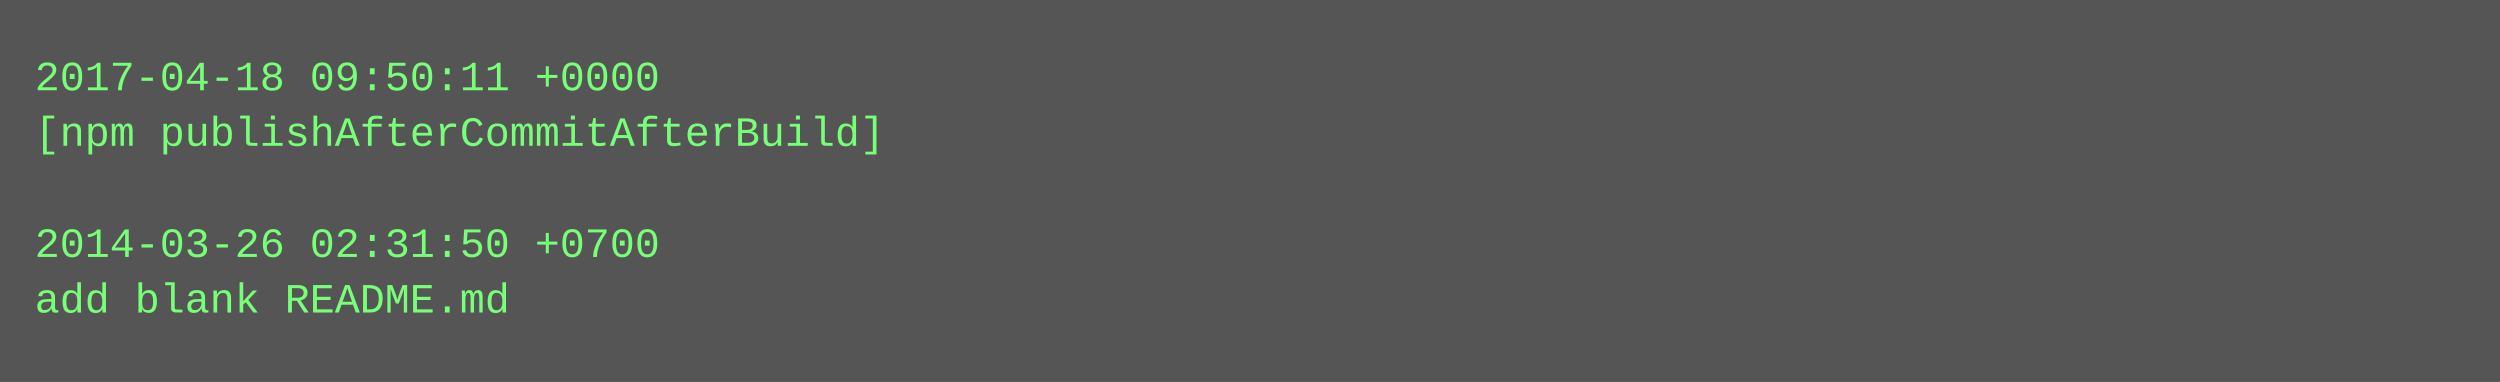
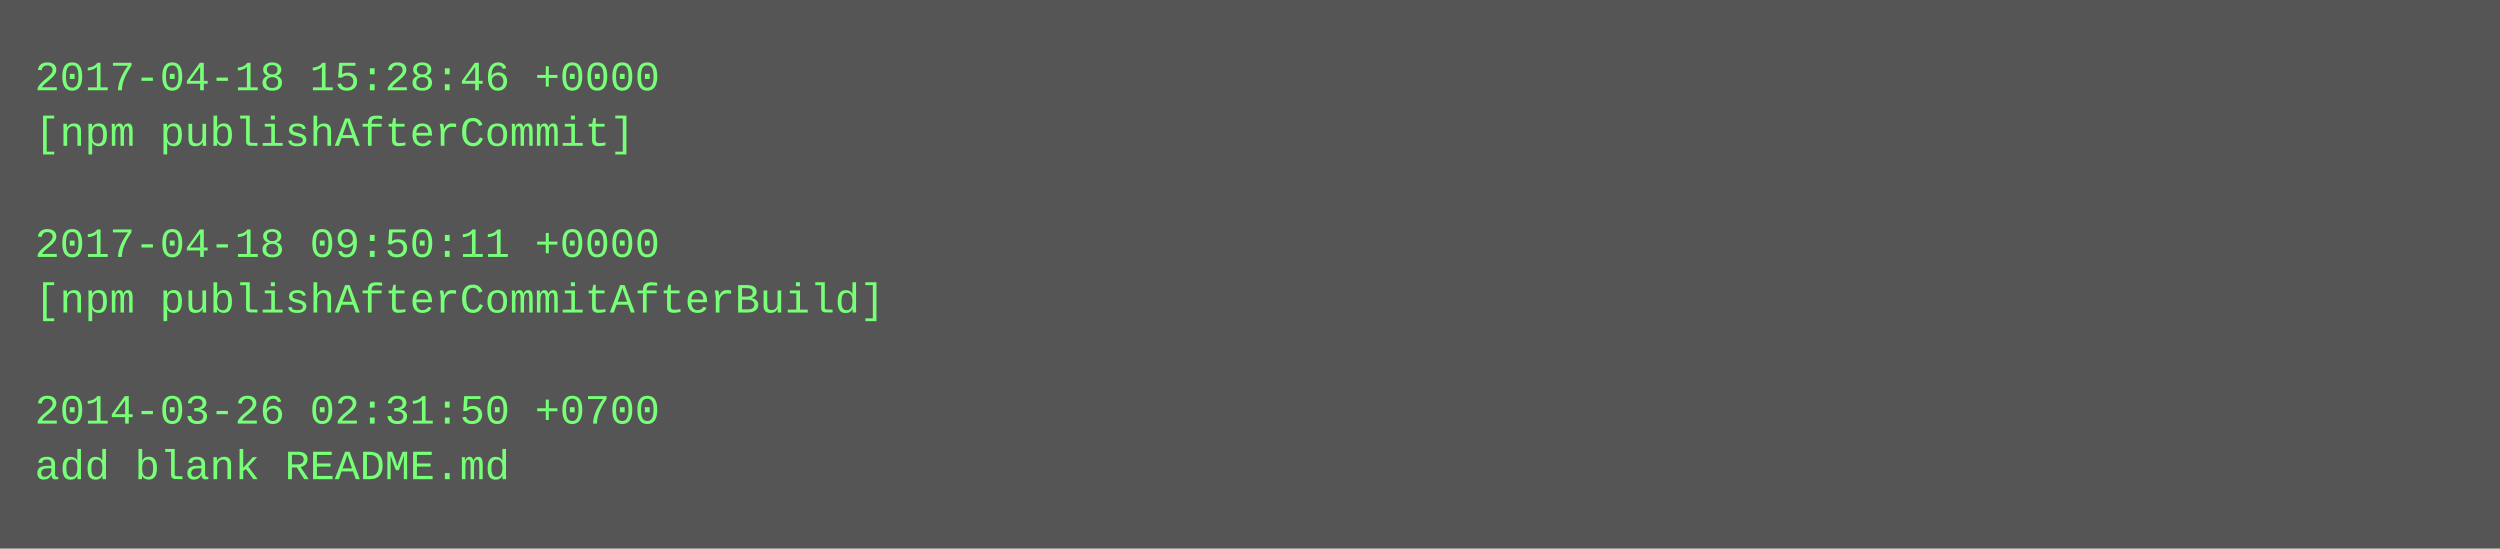
- <svg xmlns="http://www.w3.org/2000/svg" height="110" width="720">
-   <rect height="110" fill="#555" width="720" />
+ <svg xmlns="http://www.w3.org/2000/svg" height="158" width="720">
+   <rect height="158" fill="#555" width="720" />
  <text fill="#7f7" font-family="Courier New" font-size="12" xml:space="preserve">
-     <tspan x="10" y="26">2017-04-18 09:50:11 +0000</tspan>
-     <tspan x="10" y="42">[npm publishAfterCommitAfterBuild]</tspan>
+     <tspan x="10" y="26">2017-04-18 15:28:46 +0000</tspan>
+     <tspan x="10" y="42">[npm publishAfterCommit]</tspan>
    <tspan x="10" y="58" />
-     <tspan x="10" y="74">2014-03-26 02:31:50 +0700</tspan>
-     <tspan x="10" y="90">add blank README.md</tspan>
+     <tspan x="10" y="74">2017-04-18 09:50:11 +0000</tspan>
+     <tspan x="10" y="90">[npm publishAfterCommitAfterBuild]</tspan>
+     <tspan x="10" y="106" />
+     <tspan x="10" y="122">2014-03-26 02:31:50 +0700</tspan>
+     <tspan x="10" y="138">add blank README.md</tspan>
  </text>
</svg>
